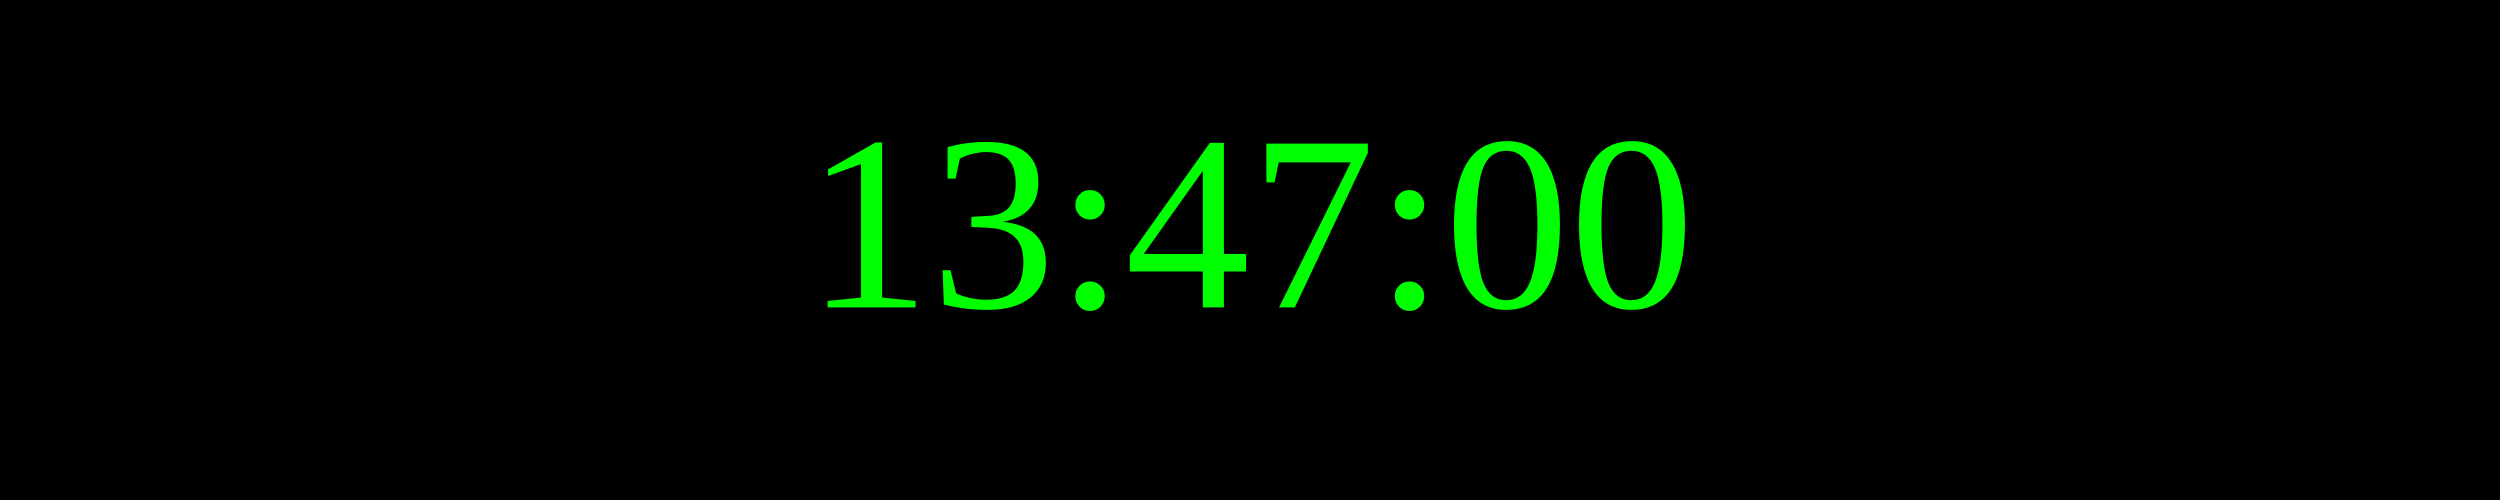
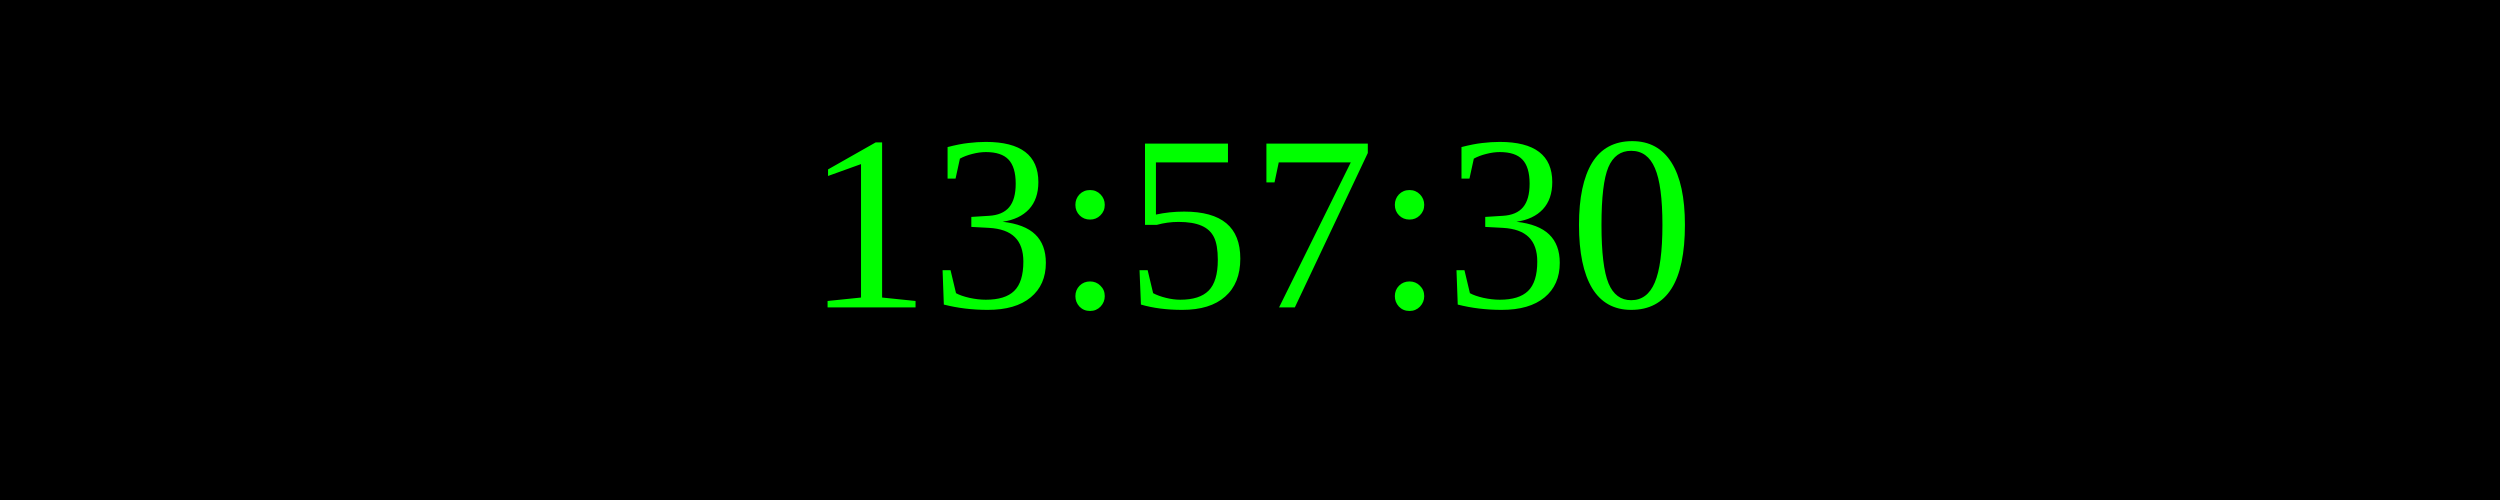
<svg xmlns="http://www.w3.org/2000/svg" width="250" height="50">
  <rect width="100%" height="100%" fill="black" />
  <text x="50%" y="50%" font-size="25" fill="lime" text-anchor="middle" dominant-baseline="middle">
- 13:47:00
+ 13:57:30
</text>
</svg>
